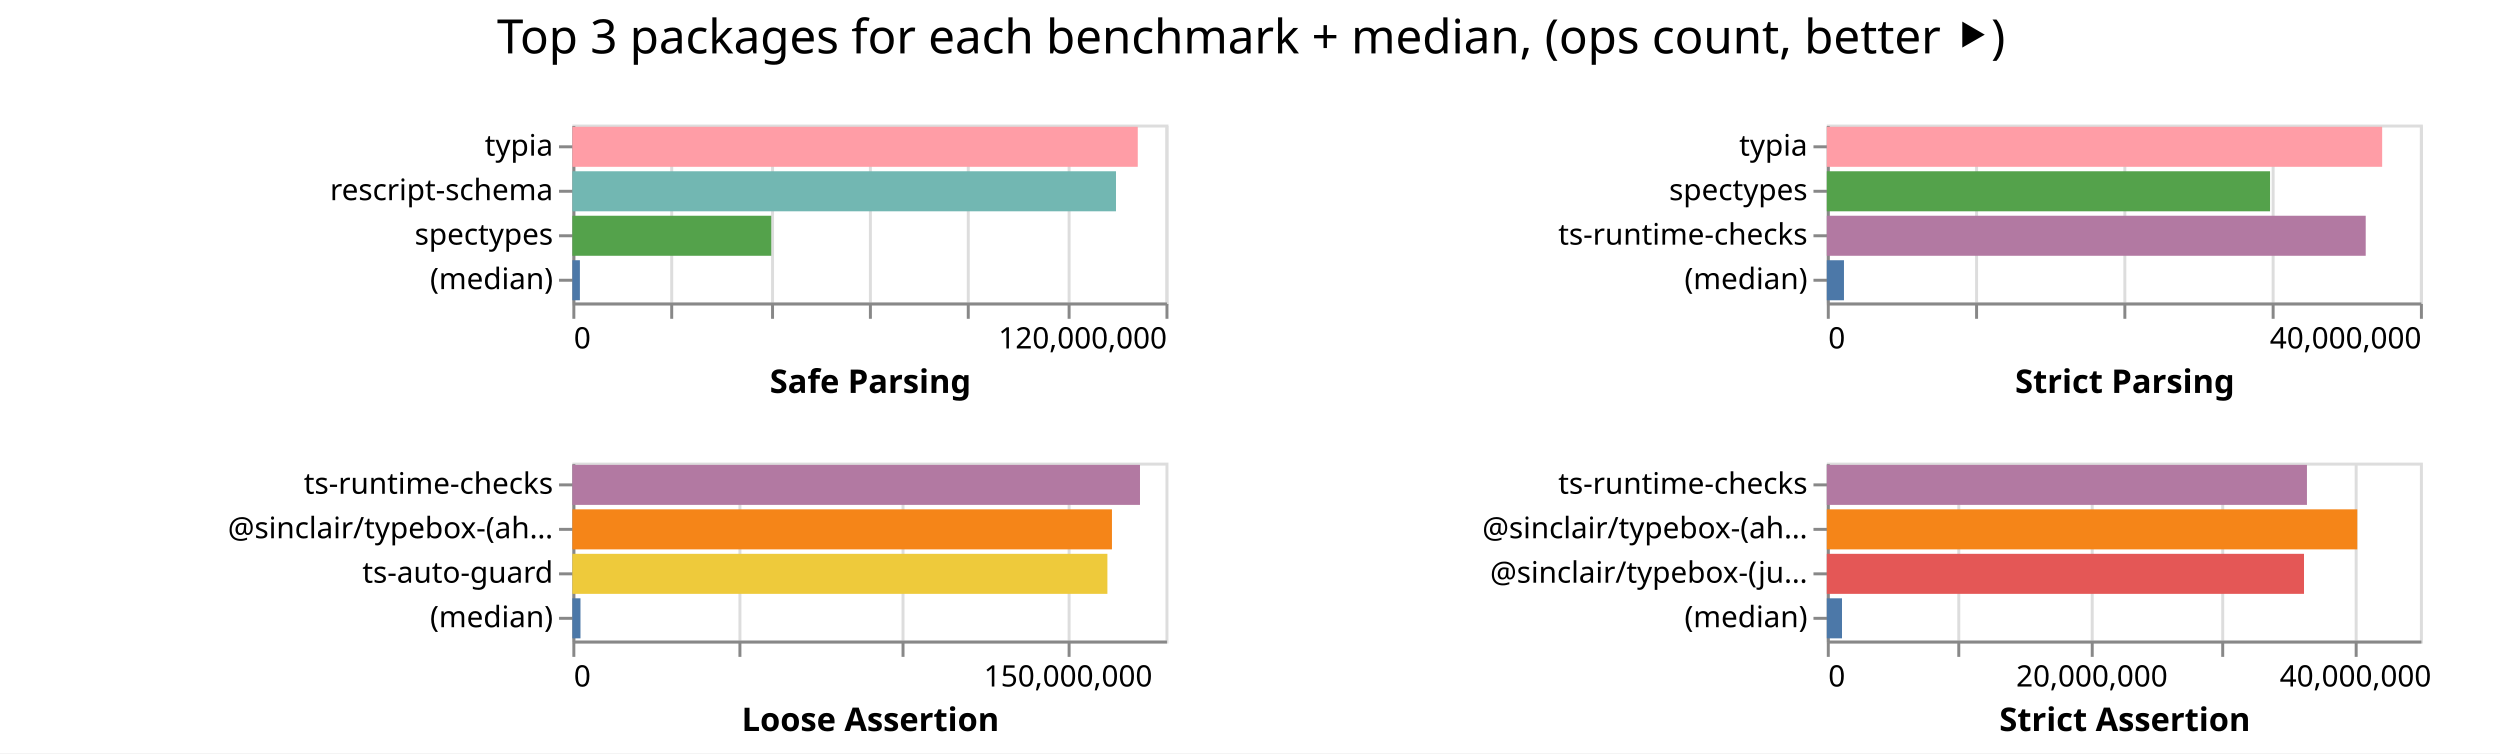
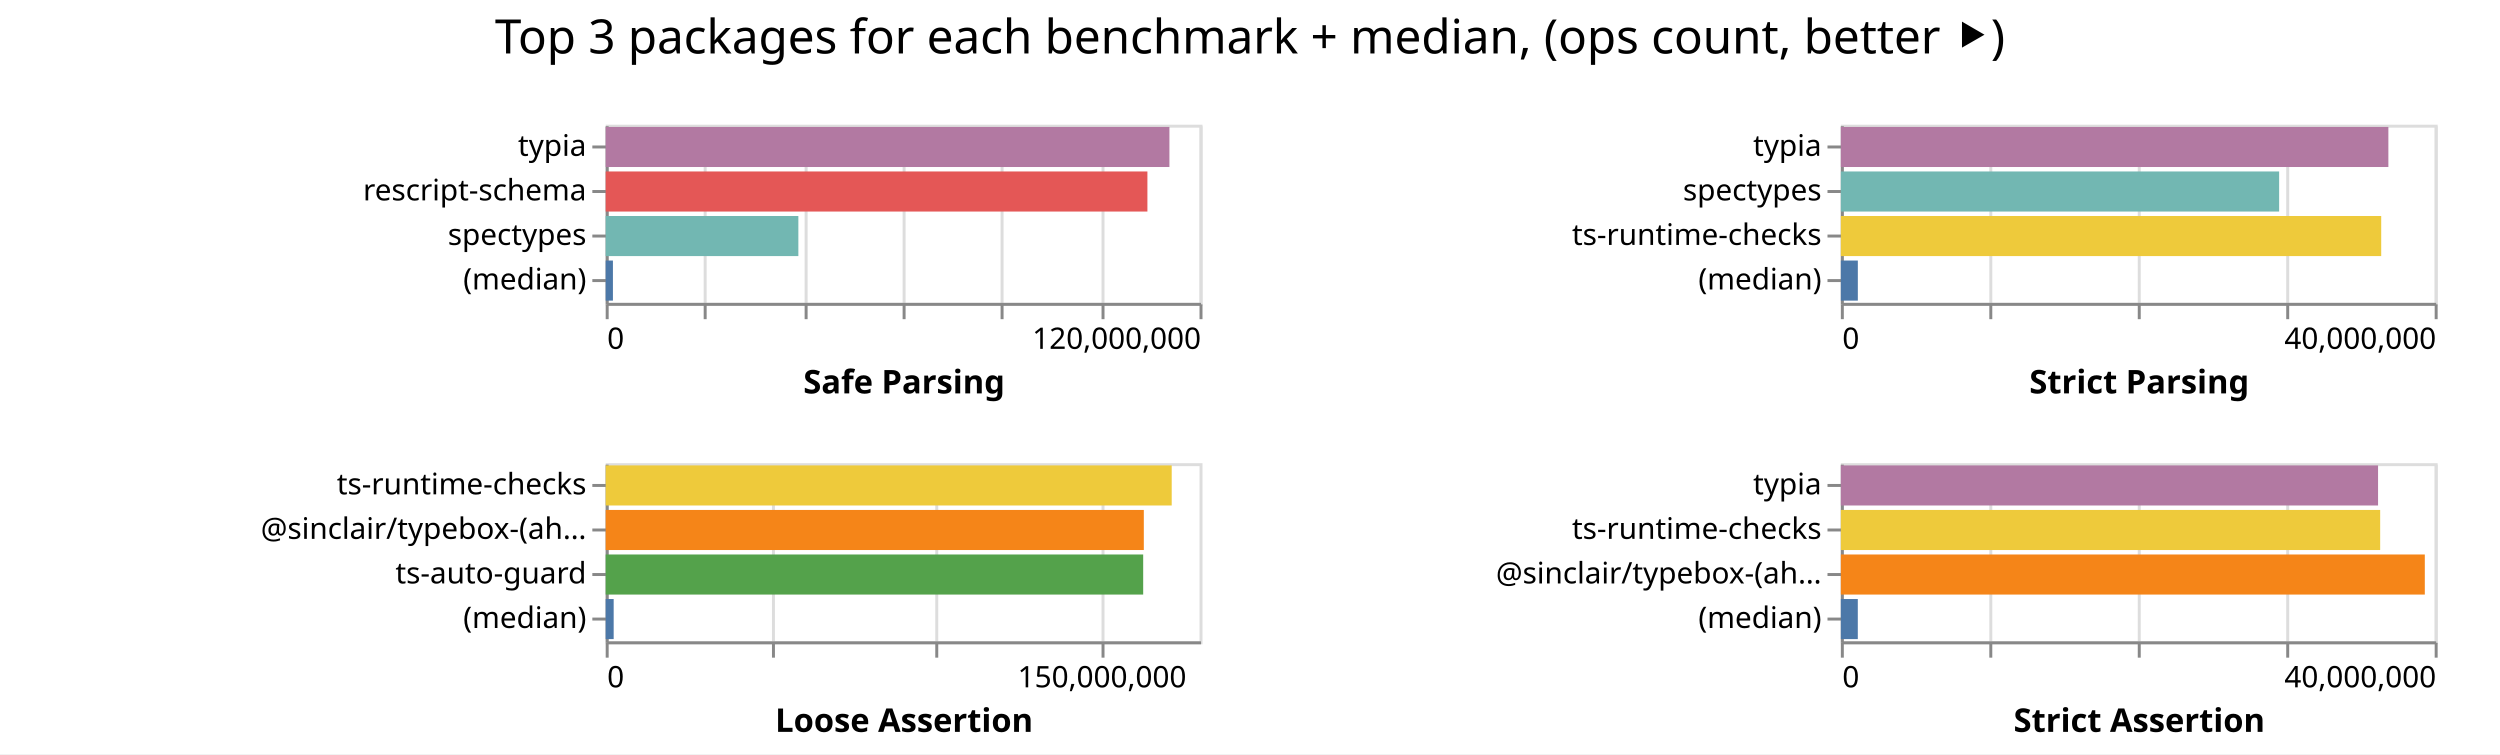
- <svg xmlns="http://www.w3.org/2000/svg" width="843" height="254" class="marks">
-   <path fill="#fff" d="M0 0h843v254H0z" />
+ <svg xmlns="http://www.w3.org/2000/svg" width="842" height="254" class="marks">
+   <path fill="#fff" d="M0 0h842v254H0z" />
  <g fill="none" stroke-miterlimit="10" aria-roledescription="group mark container" class="mark-group role-frame root">
-     <path d="M193 42" aria-hidden="true" class="background" />
+     <path d="M204 42" aria-hidden="true" class="background" />
    <g aria-roledescription="group mark container" class="mark-group role-scope child__Safe_Parsing_group">
-       <path stroke="#ddd" d="M193.5 42.5h200v60h-200Z" aria-hidden="true" class="background" />
+       <path stroke="#ddd" d="M204.5 42.5h200v60h-200Z" aria-hidden="true" class="background" />
      <g aria-hidden="true" class="mark-group role-axis">
-         <path d="M193.5 102.5" aria-hidden="true" class="background" pointer-events="none" />
+         <path d="M204.5 102.5" aria-hidden="true" class="background" pointer-events="none" />
        <g stroke="#ddd" class="mark-rule role-axis-grid" pointer-events="none">
-           <path d="M193.5 102.5v-60M226.5 102.5v-60M260.5 102.5v-60M293.5 102.5v-60M326.5 102.5v-60M360.5 102.5v-60M393.5 102.5v-60" />
+           <path d="M204.5 102.5v-60M237.5 102.5v-60M271.5 102.5v-60M304.5 102.5v-60M337.5 102.5v-60M371.5 102.5v-60M404.5 102.5v-60" />
        </g>
      </g>
      <g aria-label="X-axis titled 'Safe Parsing' for a linear scale with values from 0 to 120,000,000" aria-roledescription="axis" class="mark-group role-axis" pointer-events="none">
-         <path d="M193.5 102.5" aria-hidden="true" class="background" />
+         <path d="M204.5 102.5" aria-hidden="true" class="background" />
        <g stroke="#888" class="mark-rule role-axis-tick">
-           <path d="M193.5 102.5v5M226.5 102.5v5M260.5 102.5v5M293.5 102.5v5M326.5 102.5v5M360.5 102.5v5M393.5 102.5v5" />
+           <path d="M204.5 102.5v5M237.5 102.5v5M271.5 102.5v5M304.5 102.5v5M337.5 102.5v5M371.5 102.5v5M404.5 102.5v5" />
        </g>
        <g fill="#000" class="mark-text role-axis-label" font-family="sans-serif" font-size="10">
-           <text transform="translate(193.5 117.5)">0</text>
-           <text text-anchor="end" transform="translate(393.5 117.5)">120,000,000</text>
+           <text transform="translate(204.5 117.5)">0</text>
+           <text text-anchor="end" transform="translate(404.5 117.5)">120,000,000</text>
        </g>
-         <path stroke="#888" d="M193.5 102.5h200" class="mark-rule role-axis-domain" />
-         <text fill="#000" class="mark-text role-axis-title" font-family="sans-serif" font-size="11" font-weight="bold" text-anchor="middle" transform="translate(293.5 132.5)">Safe Parsing</text>
+         <path stroke="#888" d="M204.5 102.5h200" class="mark-rule role-axis-domain" />
+         <text fill="#000" class="mark-text role-axis-title" font-family="sans-serif" font-size="11" font-weight="bold" text-anchor="middle" transform="translate(304.5 132.5)">Safe Parsing</text>
      </g>
      <g aria-label="Y-axis for a discrete scale with 4 values: typia, rescript-schema, spectypes, (median)" aria-roledescription="axis" class="mark-group role-axis" pointer-events="none">
-         <path d="M193.5 42.5" aria-hidden="true" class="background" />
+         <path d="M204.5 42.5" aria-hidden="true" class="background" />
        <g stroke="#888" class="mark-rule role-axis-tick">
-           <path d="M193.5 49.5h-5M193.5 64.5h-5M193.5 79.5h-5M193.5 94.5h-5" />
+           <path d="M204.5 49.5h-5M204.5 64.5h-5M204.5 79.5h-5M204.5 94.5h-5" />
        </g>
        <g fill="#000" class="mark-text role-axis-label" font-family="sans-serif" font-size="10" text-anchor="end">
-           <text transform="translate(186.5 52.5)">typia</text>
-           <text transform="translate(186.5 67.5)">rescript-schema</text>
-           <text transform="translate(186.5 82.5)">spectypes</text>
-           <text transform="translate(186.5 97.5)">(median)</text>
+           <text transform="translate(197.5 52.5)">typia</text>
+           <text transform="translate(197.5 67.5)">rescript-schema</text>
+           <text transform="translate(197.5 82.5)">spectypes</text>
+           <text transform="translate(197.5 97.5)">(median)</text>
        </g>
-         <path stroke="#888" d="M193.5 42.5v60" class="mark-rule role-axis-domain" />
+         <path stroke="#888" d="M204.5 42.5v60" class="mark-rule role-axis-domain" />
      </g>
      <g aria-roledescription="rect mark container" class="mark-rect role-mark child__Safe_Parsing_marks">
-         <path fill="#ff9da6" d="M193 42.75h190.657v13.5H193Z" aria-label="Safe Parsing: 114394206; name: typia" aria-roledescription="bar" />
-         <path fill="#72b7b2" d="M193 57.75h183.313v13.5H193Z" aria-label="Safe Parsing: 109987926; name: rescript-schema" aria-roledescription="bar" />
-         <path fill="#54a24b" d="M193 72.75h67.066v13.5H193Z" aria-label="Safe Parsing: 40239529; name: spectypes" aria-roledescription="bar" />
-         <path fill="#4c78a8" d="M193 87.75h2.54v13.5H193Z" aria-label="Safe Parsing: 1524068; name: (median)" aria-roledescription="bar" />
+         <path fill="#b279a2" d="M204 42.75h189.862v13.5H204Z" aria-label="Safe Parsing: 113917270; name: typia" aria-roledescription="bar" />
+         <path fill="#e45756" d="M204 57.75h182.446v13.5H204Z" aria-label="Safe Parsing: 109467444; name: rescript-schema" aria-roledescription="bar" />
+         <path fill="#72b7b2" d="M204 72.75h64.888v13.5H204Z" aria-label="Safe Parsing: 38932569; name: spectypes" aria-roledescription="bar" />
+         <path fill="#4c78a8" d="M204 87.75h2.432v13.5H204Z" aria-label="Safe Parsing: 1459053; name: (median)" aria-roledescription="bar" />
      </g>
    </g>
    <g aria-roledescription="group mark container" class="mark-group role-scope child__Strict_Parsing_group">
-       <path stroke="#ddd" d="M616.5 42.5h200v60h-200Z" aria-hidden="true" class="background" />
+       <path stroke="#ddd" d="M620.5 42.5h200v60h-200Z" aria-hidden="true" class="background" />
      <g aria-hidden="true" class="mark-group role-axis">
-         <path d="M616.5 102.5" aria-hidden="true" class="background" pointer-events="none" />
+         <path d="M620.5 102.5" aria-hidden="true" class="background" pointer-events="none" />
        <g stroke="#ddd" class="mark-rule role-axis-grid" pointer-events="none">
-           <path d="M616.5 102.5v-60M666.5 102.5v-60M716.5 102.5v-60M766.5 102.5v-60M816.5 102.5v-60" />
+           <path d="M620.5 102.5v-60M670.5 102.5v-60M720.5 102.5v-60M770.5 102.5v-60M820.5 102.5v-60" />
        </g>
      </g>
      <g aria-label="X-axis titled 'Strict Parsing' for a linear scale with values from 0 to 40,000,000" aria-roledescription="axis" class="mark-group role-axis" pointer-events="none">
-         <path d="M616.5 102.5" aria-hidden="true" class="background" />
+         <path d="M620.5 102.5" aria-hidden="true" class="background" />
        <g stroke="#888" class="mark-rule role-axis-tick">
-           <path d="M616.5 102.5v5M666.5 102.5v5M716.5 102.5v5M766.5 102.5v5M816.5 102.5v5" />
+           <path d="M620.5 102.5v5M670.5 102.5v5M720.5 102.5v5M770.5 102.5v5M820.5 102.5v5" />
        </g>
        <g fill="#000" class="mark-text role-axis-label" font-family="sans-serif" font-size="10">
-           <text transform="translate(616.5 117.5)">0</text>
-           <text text-anchor="end" transform="translate(816.5 117.5)">40,000,000</text>
+           <text transform="translate(620.5 117.5)">0</text>
+           <text text-anchor="end" transform="translate(820.5 117.5)">40,000,000</text>
        </g>
-         <path stroke="#888" d="M616.5 102.5h200" class="mark-rule role-axis-domain" />
-         <text fill="#000" class="mark-text role-axis-title" font-family="sans-serif" font-size="11" font-weight="bold" text-anchor="middle" transform="translate(716.5 132.5)">Strict Parsing</text>
+         <path stroke="#888" d="M620.5 102.5h200" class="mark-rule role-axis-domain" />
+         <text fill="#000" class="mark-text role-axis-title" font-family="sans-serif" font-size="11" font-weight="bold" text-anchor="middle" transform="translate(720.5 132.5)">Strict Parsing</text>
      </g>
      <g aria-label="Y-axis for a discrete scale with 4 values: typia, spectypes, ts-runtime-checks, (median)" aria-roledescription="axis" class="mark-group role-axis" pointer-events="none">
-         <path d="M616.5 42.5" aria-hidden="true" class="background" />
+         <path d="M620.5 42.5" aria-hidden="true" class="background" />
        <g stroke="#888" class="mark-rule role-axis-tick">
-           <path d="M616.5 49.5h-5M616.5 64.5h-5M616.5 79.5h-5M616.5 94.5h-5" />
+           <path d="M620.5 49.5h-5M620.5 64.5h-5M620.5 79.5h-5M620.5 94.5h-5" />
        </g>
        <g fill="#000" class="mark-text role-axis-label" font-family="sans-serif" font-size="10" text-anchor="end">
-           <text transform="translate(609.5 52.5)">typia</text>
-           <text transform="translate(609.5 67.5)">spectypes</text>
-           <text transform="translate(609.5 82.5)">ts-runtime-checks</text>
-           <text transform="translate(609.5 97.5)">(median)</text>
+           <text transform="translate(613.5 52.5)">typia</text>
+           <text transform="translate(613.5 67.5)">spectypes</text>
+           <text transform="translate(613.5 82.5)">ts-runtime-checks</text>
+           <text transform="translate(613.5 97.5)">(median)</text>
        </g>
-         <path stroke="#888" d="M616.5 42.5v60" class="mark-rule role-axis-domain" />
+         <path stroke="#888" d="M620.5 42.5v60" class="mark-rule role-axis-domain" />
      </g>
      <g aria-roledescription="rect mark container" class="mark-rect role-mark child__Strict_Parsing_marks">
-         <path fill="#ff9da6" d="M616 42.75h187.263v13.5H616Z" aria-label="Strict Parsing: 37452684; name: typia" aria-roledescription="bar" />
-         <path fill="#54a24b" d="M616 57.75h149.461v13.5H616Z" aria-label="Strict Parsing: 29892231; name: spectypes" aria-roledescription="bar" />
-         <path fill="#b279a2" d="M616 72.75h181.719v13.5H616Z" aria-label="Strict Parsing: 36343810; name: ts-runtime-checks" aria-roledescription="bar" />
-         <path fill="#4c78a8" d="M616 87.75h5.786v13.5H616Z" aria-label="Strict Parsing: 1157167; name: (median)" aria-roledescription="bar" />
+         <path fill="#b279a2" d="M620 42.75h184.403v13.5H620Z" aria-label="Strict Parsing: 36880518; name: typia" aria-roledescription="bar" />
+         <path fill="#72b7b2" d="M620 57.75h147.613v13.5H620Z" aria-label="Strict Parsing: 29522690; name: spectypes" aria-roledescription="bar" />
+         <path fill="#eeca3b" d="M620 72.75h181.99v13.5H620Z" aria-label="Strict Parsing: 36397816; name: ts-runtime-checks" aria-roledescription="bar" />
+         <path fill="#4c78a8" d="M620 87.75h5.719v13.5H620Z" aria-label="Strict Parsing: 1143762; name: (median)" aria-roledescription="bar" />
      </g>
    </g>
    <g aria-roledescription="group mark container" class="mark-group role-scope child__Loose_Assertion_group">
-       <path stroke="#ddd" d="M193.5 156.5h200v60h-200Z" aria-hidden="true" class="background" />
+       <path stroke="#ddd" d="M204.5 156.5h200v60h-200Z" aria-hidden="true" class="background" />
      <g aria-hidden="true" class="mark-group role-axis">
-         <path d="M193.5 216.5" aria-hidden="true" class="background" pointer-events="none" />
+         <path d="M204.5 216.5" aria-hidden="true" class="background" pointer-events="none" />
        <g stroke="#ddd" class="mark-rule role-axis-grid" pointer-events="none">
-           <path d="M193.5 216.5v-60M249.5 216.5v-60M304.5 216.5v-60M360.5 216.5v-60" />
+           <path d="M204.5 216.5v-60M260.5 216.5v-60M315.5 216.5v-60M371.5 216.5v-60" />
        </g>
      </g>
      <g aria-label="X-axis titled 'Loose Assertion' for a linear scale with values from 0 to 180,000,000" aria-roledescription="axis" class="mark-group role-axis" pointer-events="none">
-         <path d="M193.5 216.5" aria-hidden="true" class="background" />
+         <path d="M204.5 216.5" aria-hidden="true" class="background" />
        <g stroke="#888" class="mark-rule role-axis-tick">
-           <path d="M193.5 216.5v5M249.5 216.5v5M304.5 216.5v5M360.5 216.5v5" />
+           <path d="M204.5 216.5v5M260.5 216.5v5M315.5 216.5v5M371.5 216.5v5" />
        </g>
        <g fill="#000" class="mark-text role-axis-label" font-family="sans-serif" font-size="10">
-           <text transform="translate(193.5 231.5)">0</text>
-           <text text-anchor="middle" transform="translate(360.167 231.5)">150,000,000</text>
+           <text transform="translate(204.5 231.5)">0</text>
+           <text text-anchor="middle" transform="translate(371.167 231.5)">150,000,000</text>
        </g>
-         <path stroke="#888" d="M193.5 216.5h200" class="mark-rule role-axis-domain" />
-         <text fill="#000" class="mark-text role-axis-title" font-family="sans-serif" font-size="11" font-weight="bold" text-anchor="middle" transform="translate(293.5 246.5)">Loose Assertion</text>
+         <path stroke="#888" d="M204.5 216.5h200" class="mark-rule role-axis-domain" />
+         <text fill="#000" class="mark-text role-axis-title" font-family="sans-serif" font-size="11" font-weight="bold" text-anchor="middle" transform="translate(304.5 246.5)">Loose Assertion</text>
      </g>
      <g aria-label="Y-axis for a discrete scale with 4 values: ts-runtime-checks, @sinclair/typebox-(ahead-of-time), ts-auto-guard, (median)" aria-roledescription="axis" class="mark-group role-axis" pointer-events="none">
-         <path d="M193.5 156.5" aria-hidden="true" class="background" />
+         <path d="M204.5 156.5" aria-hidden="true" class="background" />
        <g stroke="#888" class="mark-rule role-axis-tick">
-           <path d="M193.5 163.5h-5M193.5 178.5h-5M193.5 193.5h-5M193.5 208.5h-5" />
+           <path d="M204.5 163.5h-5M204.5 178.5h-5M204.5 193.5h-5M204.5 208.5h-5" />
        </g>
        <g fill="#000" class="mark-text role-axis-label" font-family="sans-serif" font-size="10" text-anchor="end">
-           <text transform="translate(186.5 166.5)">ts-runtime-checks</text>
-           <text transform="translate(186.5 181.5)">@sinclair/typebox-(ah…</text>
-           <text transform="translate(186.5 196.5)">ts-auto-guard</text>
-           <text transform="translate(186.5 211.5)">(median)</text>
+           <text transform="translate(197.5 166.5)">ts-runtime-checks</text>
+           <text transform="translate(197.5 181.5)">@sinclair/typebox-(ah…</text>
+           <text transform="translate(197.5 196.5)">ts-auto-guard</text>
+           <text transform="translate(197.5 211.5)">(median)</text>
        </g>
-         <path stroke="#888" d="M193.5 156.5v60" class="mark-rule role-axis-domain" />
+         <path stroke="#888" d="M204.5 156.5v60" class="mark-rule role-axis-domain" />
      </g>
      <g aria-roledescription="rect mark container" class="mark-rect role-mark child__Loose_Assertion_marks">
-         <path fill="#b279a2" d="M193 156.75h191.406v13.5H193Z" aria-label="Loose Assertion: 172265724; name: ts-runtime-checks" aria-roledescription="bar" />
-         <path fill="#f58518" d="M193 171.75h181.95v13.5H193Z" aria-label="Loose Assertion: 163755185; name: @sinclair/typebox-(ahead-of-time)" aria-roledescription="bar" />
-         <path fill="#eeca3b" d="M193 186.75h180.413v13.5H193Z" aria-label="Loose Assertion: 162371404; name: ts-auto-guard" aria-roledescription="bar" />
-         <path fill="#4c78a8" d="M193 201.75h2.738v13.5H193Z" aria-label="Loose Assertion: 2464175.5; name: (median)" aria-roledescription="bar" />
+         <path fill="#eeca3b" d="M204 156.75h190.631v13.5H204Z" aria-label="Loose Assertion: 171567901; name: ts-runtime-checks" aria-roledescription="bar" />
+         <path fill="#f58518" d="M204 171.75h181.238v13.5H204Z" aria-label="Loose Assertion: 163114413; name: @sinclair/typebox-(ahead-of-time)" aria-roledescription="bar" />
+         <path fill="#54a24b" d="M204 186.75h181.024v13.5H204Z" aria-label="Loose Assertion: 162921170; name: ts-auto-guard" aria-roledescription="bar" />
+         <path fill="#4c78a8" d="M204 201.75h2.683v13.5H204Z" aria-label="Loose Assertion: 2414433; name: (median)" aria-roledescription="bar" />
      </g>
    </g>
    <g aria-roledescription="group mark container" class="mark-group role-scope child__Strict_Assertion_group">
-       <path stroke="#ddd" d="M616.5 156.5h200v60h-200Z" aria-hidden="true" class="background" />
+       <path stroke="#ddd" d="M620.5 156.5h200v60h-200Z" aria-hidden="true" class="background" />
      <g aria-hidden="true" class="mark-group role-axis">
-         <path d="M616.5 216.5" aria-hidden="true" class="background" pointer-events="none" />
+         <path d="M620.5 216.5" aria-hidden="true" class="background" pointer-events="none" />
        <g stroke="#ddd" class="mark-rule role-axis-grid" pointer-events="none">
-           <path d="M616.5 216.5v-60M660.5 216.5v-60M705.5 216.5v-60M749.5 216.5v-60M794.5 216.5v-60" />
+           <path d="M620.5 216.5v-60M670.5 216.5v-60M720.5 216.5v-60M770.5 216.5v-60M820.5 216.5v-60" />
        </g>
      </g>
-       <g aria-label="X-axis titled 'Strict Assertion' for a linear scale with values from 0 to 45,000,000" aria-roledescription="axis" class="mark-group role-axis" pointer-events="none">
-         <path d="M616.5 216.5" aria-hidden="true" class="background" />
+       <g aria-label="X-axis titled 'Strict Assertion' for a linear scale with values from 0 to 40,000,000" aria-roledescription="axis" class="mark-group role-axis" pointer-events="none">
+         <path d="M620.5 216.5" aria-hidden="true" class="background" />
        <g stroke="#888" class="mark-rule role-axis-tick">
-           <path d="M616.5 216.5v5M660.5 216.5v5M705.5 216.5v5M749.5 216.5v5M794.5 216.5v5" />
+           <path d="M620.5 216.5v5M670.5 216.5v5M720.5 216.5v5M770.5 216.5v5M820.5 216.5v5" />
        </g>
        <g fill="#000" class="mark-text role-axis-label" font-family="sans-serif" font-size="10">
-           <text transform="translate(616.5 231.5)">0</text>
-           <text text-anchor="middle" transform="translate(705.389 231.5)">20,000,000</text>
-           <text text-anchor="middle" transform="translate(794.278 231.5)">40,000,000</text>
+           <text transform="translate(620.5 231.5)">0</text>
+           <text text-anchor="end" transform="translate(820.5 231.5)">40,000,000</text>
        </g>
-         <path stroke="#888" d="M616.5 216.5h200" class="mark-rule role-axis-domain" />
-         <text fill="#000" class="mark-text role-axis-title" font-family="sans-serif" font-size="11" font-weight="bold" text-anchor="middle" transform="translate(716.5 246.5)">Strict Assertion</text>
+         <path stroke="#888" d="M620.5 216.5h200" class="mark-rule role-axis-domain" />
+         <text fill="#000" class="mark-text role-axis-title" font-family="sans-serif" font-size="11" font-weight="bold" text-anchor="middle" transform="translate(720.5 246.5)">Strict Assertion</text>
      </g>
-       <g aria-label="Y-axis for a discrete scale with 4 values: ts-runtime-checks, @sinclair/typebox-(ahead-of-time), @sinclair/typebox-(just-in-time), (median)" aria-roledescription="axis" class="mark-group role-axis" pointer-events="none">
-         <path d="M616.5 156.5" aria-hidden="true" class="background" />
+       <g aria-label="Y-axis for a discrete scale with 4 values: typia, ts-runtime-checks, @sinclair/typebox-(ahead-of-time), (median)" aria-roledescription="axis" class="mark-group role-axis" pointer-events="none">
+         <path d="M620.5 156.5" aria-hidden="true" class="background" />
        <g stroke="#888" class="mark-rule role-axis-tick">
-           <path d="M616.5 163.5h-5M616.5 178.5h-5M616.5 193.5h-5M616.5 208.5h-5" />
+           <path d="M620.5 163.5h-5M620.5 178.5h-5M620.5 193.5h-5M620.5 208.5h-5" />
        </g>
        <g fill="#000" class="mark-text role-axis-label" font-family="sans-serif" font-size="10" text-anchor="end">
-           <text transform="translate(609.5 166.5)">ts-runtime-checks</text>
-           <text transform="translate(609.5 181.5)">@sinclair/typebox-(ah…</text>
-           <text transform="translate(609.5 196.5)">@sinclair/typebox-(ju…</text>
-           <text transform="translate(609.5 211.5)">(median)</text>
+           <text transform="translate(613.5 166.5)">typia</text>
+           <text transform="translate(613.5 181.5)">ts-runtime-checks</text>
+           <text transform="translate(613.5 196.5)">@sinclair/typebox-(ah…</text>
+           <text transform="translate(613.5 211.5)">(median)</text>
        </g>
-         <path stroke="#888" d="M616.5 156.5v60" class="mark-rule role-axis-domain" />
+         <path stroke="#888" d="M620.5 156.5v60" class="mark-rule role-axis-domain" />
      </g>
      <g aria-roledescription="rect mark container" class="mark-rect role-mark child__Strict_Assertion_marks">
-         <path fill="#b279a2" d="M616 156.75h161.905v13.5H616Z" aria-label="Strict Assertion: 36428670; name: ts-runtime-checks" aria-roledescription="bar" />
-         <path fill="#f58518" d="M616 171.75h178.87v13.5H616Z" aria-label="Strict Assertion: 40245764; name: @sinclair/typebox-(ahead-of-time)" aria-roledescription="bar" />
-         <path fill="#e45756" d="M616 186.75h160.91v13.5H616Z" aria-label="Strict Assertion: 36204938; name: @sinclair/typebox-(just-in-time)" aria-roledescription="bar" />
-         <path fill="#4c78a8" d="M616 201.75h5.123v13.5H616Z" aria-label="Strict Assertion: 1152623; name: (median)" aria-roledescription="bar" />
+         <path fill="#b279a2" d="M620 156.75h180.93v13.5H620Z" aria-label="Strict Assertion: 36185945; name: typia" aria-roledescription="bar" />
+         <path fill="#eeca3b" d="M620 171.75h181.64v13.5H620Z" aria-label="Strict Assertion: 36327953; name: ts-runtime-checks" aria-roledescription="bar" />
+         <path fill="#f58518" d="M620 186.75h196.675v13.5H620Z" aria-label="Strict Assertion: 39335087; name: @sinclair/typebox-(ahead-of-time)" aria-roledescription="bar" />
+         <path fill="#4c78a8" d="M620 201.75h5.707v13.5H620Z" aria-label="Strict Assertion: 1141317; name: (median)" aria-roledescription="bar" />
      </g>
    </g>
    <g class="mark-group role-title">
-       <path d="M421.889 5" aria-hidden="true" class="background" pointer-events="none" />
-       <text fill="#000" aria-label="Title text 'Top 3 packages for each benchmark + median, (ops count, better ⯈)'" aria-roledescription="title" class="mark-text role-title-text" font-family="sans-serif" font-size="16" pointer-events="none" text-anchor="middle" transform="translate(421.889 18)">Top 3 packages for each benchmark + median, (ops count, better ⯈)</text>
+       <path d="M421 5" aria-hidden="true" class="background" pointer-events="none" />
+       <text fill="#000" aria-label="Title text 'Top 3 packages for each benchmark + median, (ops count, better ⯈)'" aria-roledescription="title" class="mark-text role-title-text" font-family="sans-serif" font-size="16" pointer-events="none" text-anchor="middle" transform="translate(421 18)">Top 3 packages for each benchmark + median, (ops count, better ⯈)</text>
    </g>
  </g>
</svg>
